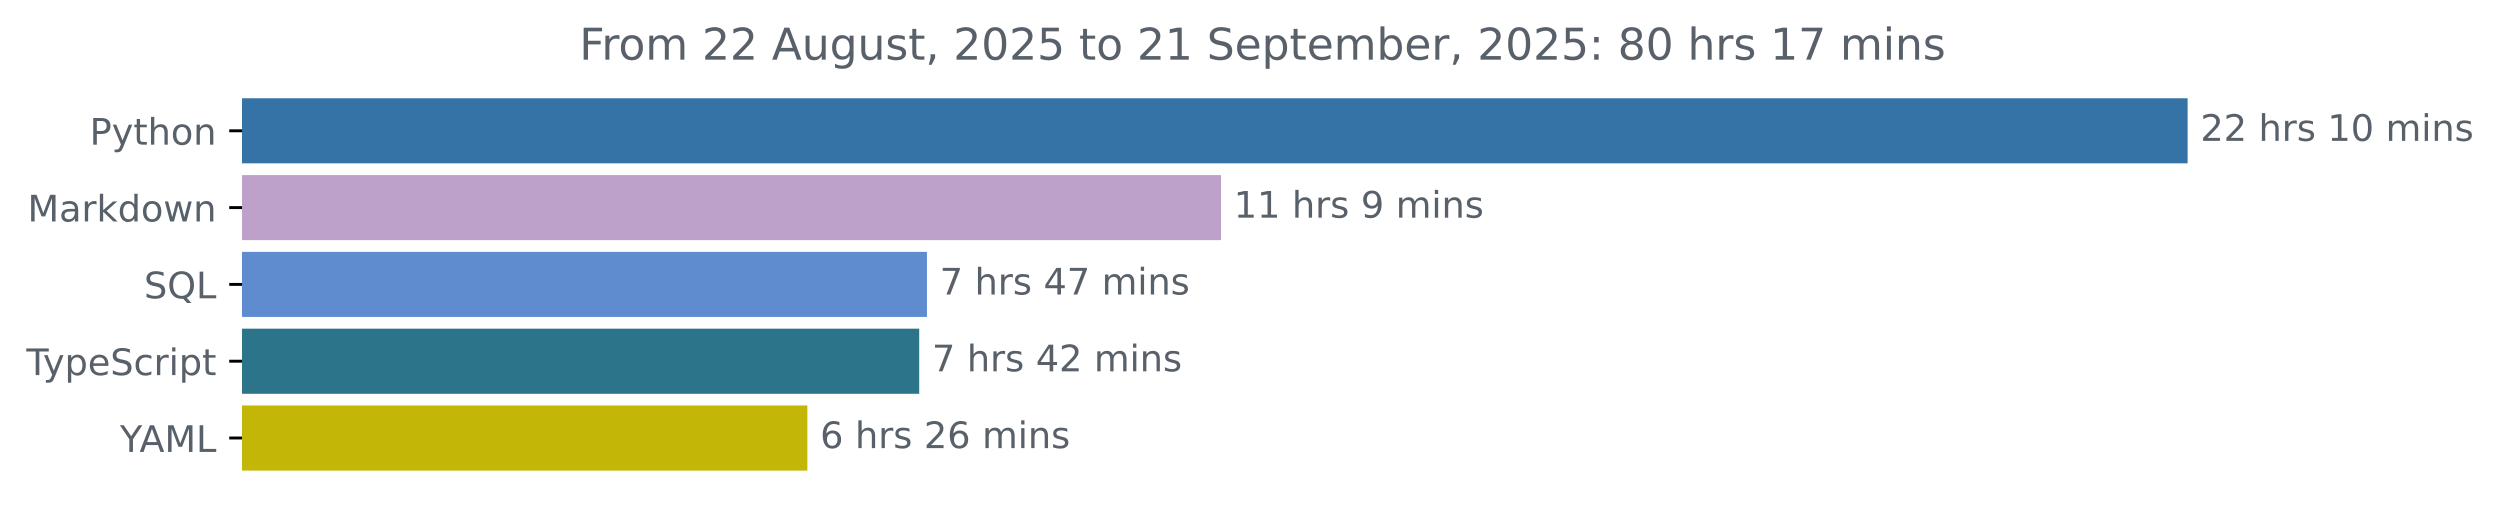
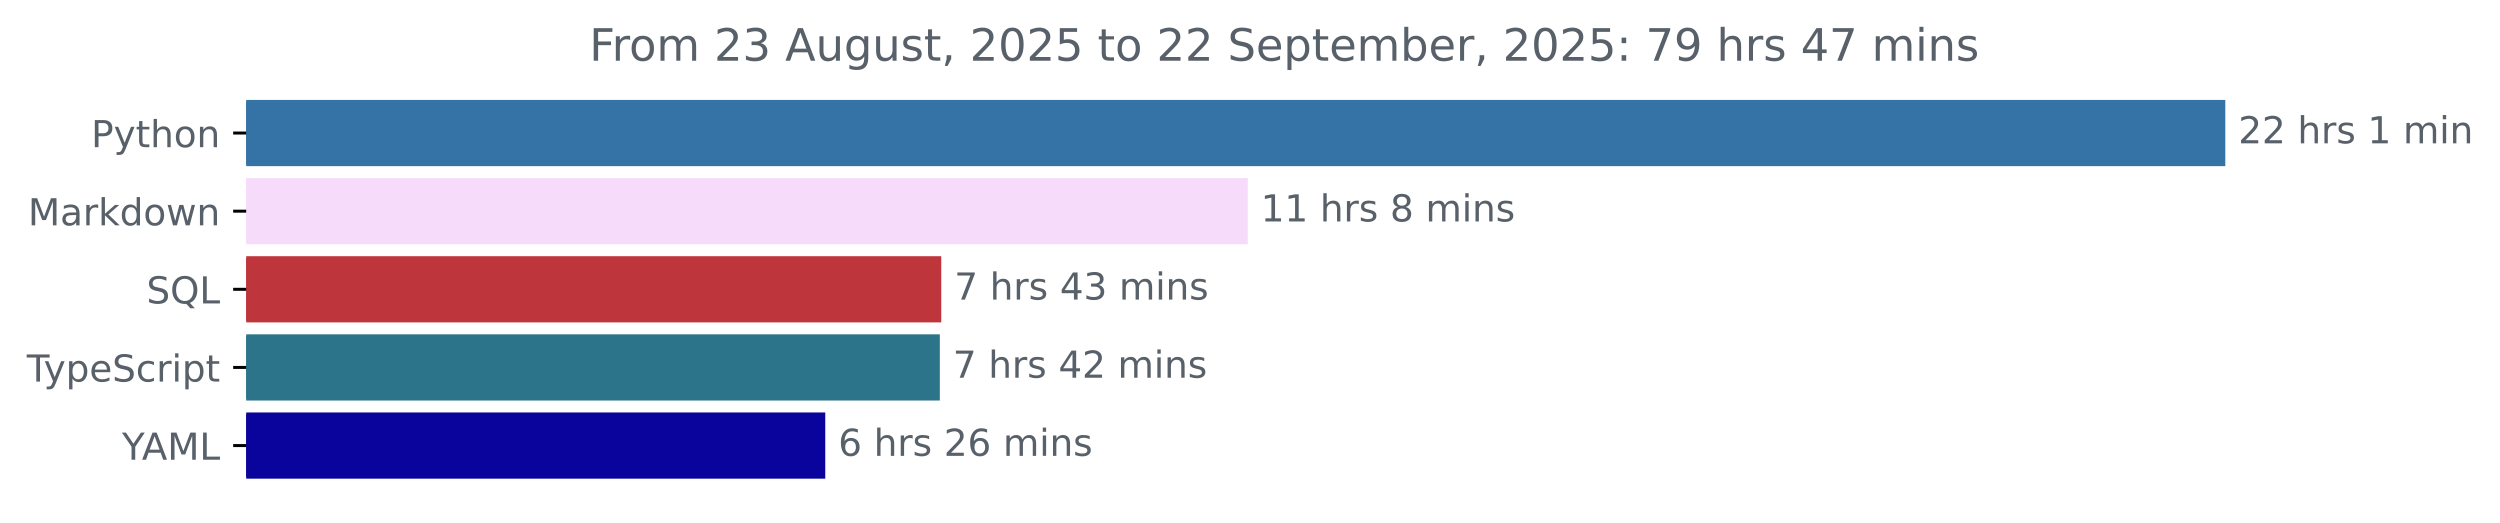
- <svg xmlns="http://www.w3.org/2000/svg" xmlns:xlink="http://www.w3.org/1999/xlink" width="683.507pt" height="140.398pt" viewBox="0 0 683.507 140.398" version="1.1">
+ <svg xmlns="http://www.w3.org/2000/svg" xmlns:xlink="http://www.w3.org/1999/xlink" width="671.935pt" height="140.398pt" viewBox="0 0 671.935 140.398" version="1.1">
  <defs>
    <style type="text/css">*{stroke-linejoin: round; stroke-linecap: butt}</style>
  </defs>
  <g id="figure_1">
    <g id="patch_1">
-       <path d="M -0 140.398  L 683.507 140.398  L 683.507 0  L -0 0  L -0 140.398  z " style="fill: none" />
+       <path d="M -0 140.398  L 671.935 140.398  L 671.935 0  L -0 0  L -0 140.398  z " style="fill: none" />
    </g>
    <g id="axes_1">
      <g id="patch_2">
-         <path d="M 66.17 27.358  L 597.599 27.358  L 597.599 44.158  L 66.17 44.158  z " clip-path="url(#p44f525e480)" style="fill: #3572a5; stroke: #3572a5; stroke-linejoin: miter" />
+         <path d="M 66.17 27.358  L 597.599 27.358  L 597.599 44.158  L 66.17 44.158  z " clip-path="url(#p8462428cf0)" style="fill: #3572a5; stroke: #3572a5; stroke-linejoin: miter" />
      </g>
      <g id="patch_3">
-         <path d="M 66.17 48.358  L 333.327 48.358  L 333.327 65.158  L 66.17 65.158  z " clip-path="url(#p44f525e480)" style="fill: #bea1cb; stroke: #bea1cb; stroke-linejoin: miter" />
+         <path d="M 66.17 48.358  L 334.868 48.358  L 334.868 65.158  L 66.17 65.158  z " clip-path="url(#p8462428cf0)" style="fill: #f6dbfb; stroke: #f6dbfb; stroke-linejoin: miter" />
      </g>
      <g id="patch_4">
-         <path d="M 66.17 69.358  L 252.93 69.358  L 252.93 86.158  L 66.17 86.158  z " clip-path="url(#p44f525e480)" style="fill: #5e8ccf; stroke: #5e8ccf; stroke-linejoin: miter" />
+         <path d="M 66.17 69.358  L 252.488 69.358  L 252.488 86.158  L 66.17 86.158  z " clip-path="url(#p8462428cf0)" style="fill: #be363b; stroke: #be363b; stroke-linejoin: miter" />
      </g>
      <g id="patch_5">
-         <path d="M 66.17 90.358  L 250.814 90.358  L 250.814 107.158  L 66.17 107.158  z " clip-path="url(#p44f525e480)" style="fill: #2b7489; stroke: #2b7489; stroke-linejoin: miter" />
+         <path d="M 66.17 90.358  L 252.103 90.358  L 252.103 107.158  L 66.17 107.158  z " clip-path="url(#p8462428cf0)" style="fill: #2b7489; stroke: #2b7489; stroke-linejoin: miter" />
      </g>
      <g id="patch_6">
-         <path d="M 66.17 111.358  L 220.233 111.358  L 220.233 128.158  L 66.17 128.158  z " clip-path="url(#p44f525e480)" style="fill: #c3b606; stroke: #c3b606; stroke-linejoin: miter" />
+         <path d="M 66.17 111.358  L 221.307 111.358  L 221.307 128.158  L 66.17 128.158  z " clip-path="url(#p8462428cf0)" style="fill: #0a039c; stroke: #0a039c; stroke-linejoin: miter" />
      </g>
      <g id="matplotlib.axis_1" />
      <g id="matplotlib.axis_2">
        <g id="ytick_1">
          <g id="line2d_1">
            <defs>
-               <path id="m68d4ede092" d="M 0 0  L -3.5 0  " style="stroke: #000000; stroke-width: 0.8" />
+               <path id="mcfebbca192" d="M 0 0  L -3.5 0  " style="stroke: #000000; stroke-width: 0.8" />
            </defs>
            <g>
-               <use xlink:href="#m68d4ede092" x="66.17" y="35.758" style="stroke: #000000; stroke-width: 0.8" />
+               <use xlink:href="#mcfebbca192" x="66.17" y="35.758" style="stroke: #000000; stroke-width: 0.8" />
            </g>
          </g>
          <g id="text_1">
            <g style="fill: #586069" transform="translate(24.50781 39.55734) scale(0.1 -0.1)">
              <defs>
                <path id="DejaVuSans-50" d="M 1259 4147  L 1259 2394  L 2053 2394  Q 2494 2394 2734 2622  Q 2975 2850 2975 3272  Q 2975 3691 2734 3919  Q 2494 4147 2053 4147  L 1259 4147  z M 628 4666  L 2053 4666  Q 2838 4666 3239 4311  Q 3641 3956 3641 3272  Q 3641 2581 3239 2228  Q 2838 1875 2053 1875  L 1259 1875  L 1259 0  L 628 0  L 628 4666  z " transform="scale(0.015625)" />
                <path id="DejaVuSans-79" d="M 2059 -325  Q 1816 -950 1584 -1140  Q 1353 -1331 966 -1331  L 506 -1331  L 506 -850  L 844 -850  Q 1081 -850 1212 -737  Q 1344 -625 1503 -206  L 1606 56  L 191 3500  L 800 3500  L 1894 763  L 2988 3500  L 3597 3500  L 2059 -325  z " transform="scale(0.015625)" />
                <path id="DejaVuSans-74" d="M 1172 4494  L 1172 3500  L 2356 3500  L 2356 3053  L 1172 3053  L 1172 1153  Q 1172 725 1289 603  Q 1406 481 1766 481  L 2356 481  L 2356 0  L 1766 0  Q 1100 0 847 248  Q 594 497 594 1153  L 594 3053  L 172 3053  L 172 3500  L 594 3500  L 594 4494  L 1172 4494  z " transform="scale(0.015625)" />
                <path id="DejaVuSans-68" d="M 3513 2113  L 3513 0  L 2938 0  L 2938 2094  Q 2938 2591 2744 2837  Q 2550 3084 2163 3084  Q 1697 3084 1428 2787  Q 1159 2491 1159 1978  L 1159 0  L 581 0  L 581 4863  L 1159 4863  L 1159 2956  Q 1366 3272 1645 3428  Q 1925 3584 2291 3584  Q 2894 3584 3203 3211  Q 3513 2838 3513 2113  z " transform="scale(0.015625)" />
                <path id="DejaVuSans-6f" d="M 1959 3097  Q 1497 3097 1228 2736  Q 959 2375 959 1747  Q 959 1119 1226 758  Q 1494 397 1959 397  Q 2419 397 2687 759  Q 2956 1122 2956 1747  Q 2956 2369 2687 2733  Q 2419 3097 1959 3097  z M 1959 3584  Q 2709 3584 3137 3096  Q 3566 2609 3566 1747  Q 3566 888 3137 398  Q 2709 -91 1959 -91  Q 1206 -91 779 398  Q 353 888 353 1747  Q 353 2609 779 3096  Q 1206 3584 1959 3584  z " transform="scale(0.015625)" />
                <path id="DejaVuSans-6e" d="M 3513 2113  L 3513 0  L 2938 0  L 2938 2094  Q 2938 2591 2744 2837  Q 2550 3084 2163 3084  Q 1697 3084 1428 2787  Q 1159 2491 1159 1978  L 1159 0  L 581 0  L 581 3500  L 1159 3500  L 1159 2956  Q 1366 3272 1645 3428  Q 1925 3584 2291 3584  Q 2894 3584 3203 3211  Q 3513 2838 3513 2113  z " transform="scale(0.015625)" />
              </defs>
              <use xlink:href="#DejaVuSans-50" />
              <use xlink:href="#DejaVuSans-79" x="60.303" />
              <use xlink:href="#DejaVuSans-74" x="119.482" />
              <use xlink:href="#DejaVuSans-68" x="158.691" />
              <use xlink:href="#DejaVuSans-6f" x="222.07" />
              <use xlink:href="#DejaVuSans-6e" x="283.252" />
            </g>
          </g>
        </g>
        <g id="ytick_2">
          <g id="line2d_2">
            <g>
-               <use xlink:href="#m68d4ede092" x="66.17" y="56.758" style="stroke: #000000; stroke-width: 0.8" />
+               <use xlink:href="#mcfebbca192" x="66.17" y="56.758" style="stroke: #000000; stroke-width: 0.8" />
            </g>
          </g>
          <g id="text_2">
            <g style="fill: #586069" transform="translate(7.529688 60.55734) scale(0.1 -0.1)">
              <defs>
                <path id="DejaVuSans-4d" d="M 628 4666  L 1569 4666  L 2759 1491  L 3956 4666  L 4897 4666  L 4897 0  L 4281 0  L 4281 4097  L 3078 897  L 2444 897  L 1241 4097  L 1241 0  L 628 0  L 628 4666  z " transform="scale(0.015625)" />
                <path id="DejaVuSans-61" d="M 2194 1759  Q 1497 1759 1228 1600  Q 959 1441 959 1056  Q 959 750 1161 570  Q 1363 391 1709 391  Q 2188 391 2477 730  Q 2766 1069 2766 1631  L 2766 1759  L 2194 1759  z M 3341 1997  L 3341 0  L 2766 0  L 2766 531  Q 2569 213 2275 61  Q 1981 -91 1556 -91  Q 1019 -91 701 211  Q 384 513 384 1019  Q 384 1609 779 1909  Q 1175 2209 1959 2209  L 2766 2209  L 2766 2266  Q 2766 2663 2505 2880  Q 2244 3097 1772 3097  Q 1472 3097 1187 3025  Q 903 2953 641 2809  L 641 3341  Q 956 3463 1253 3523  Q 1550 3584 1831 3584  Q 2591 3584 2966 3190  Q 3341 2797 3341 1997  z " transform="scale(0.015625)" />
                <path id="DejaVuSans-72" d="M 2631 2963  Q 2534 3019 2420 3045  Q 2306 3072 2169 3072  Q 1681 3072 1420 2755  Q 1159 2438 1159 1844  L 1159 0  L 581 0  L 581 3500  L 1159 3500  L 1159 2956  Q 1341 3275 1631 3429  Q 1922 3584 2338 3584  Q 2397 3584 2469 3576  Q 2541 3569 2628 3553  L 2631 2963  z " transform="scale(0.015625)" />
                <path id="DejaVuSans-6b" d="M 581 4863  L 1159 4863  L 1159 1991  L 2875 3500  L 3609 3500  L 1753 1863  L 3688 0  L 2938 0  L 1159 1709  L 1159 0  L 581 0  L 581 4863  z " transform="scale(0.015625)" />
                <path id="DejaVuSans-64" d="M 2906 2969  L 2906 4863  L 3481 4863  L 3481 0  L 2906 0  L 2906 525  Q 2725 213 2448 61  Q 2172 -91 1784 -91  Q 1150 -91 751 415  Q 353 922 353 1747  Q 353 2572 751 3078  Q 1150 3584 1784 3584  Q 2172 3584 2448 3432  Q 2725 3281 2906 2969  z M 947 1747  Q 947 1113 1208 752  Q 1469 391 1925 391  Q 2381 391 2643 752  Q 2906 1113 2906 1747  Q 2906 2381 2643 2742  Q 2381 3103 1925 3103  Q 1469 3103 1208 2742  Q 947 2381 947 1747  z " transform="scale(0.015625)" />
                <path id="DejaVuSans-77" d="M 269 3500  L 844 3500  L 1563 769  L 2278 3500  L 2956 3500  L 3675 769  L 4391 3500  L 4966 3500  L 4050 0  L 3372 0  L 2619 2869  L 1863 0  L 1184 0  L 269 3500  z " transform="scale(0.015625)" />
              </defs>
              <use xlink:href="#DejaVuSans-4d" />
              <use xlink:href="#DejaVuSans-61" x="86.279" />
              <use xlink:href="#DejaVuSans-72" x="147.559" />
              <use xlink:href="#DejaVuSans-6b" x="188.672" />
              <use xlink:href="#DejaVuSans-64" x="246.582" />
              <use xlink:href="#DejaVuSans-6f" x="310.059" />
              <use xlink:href="#DejaVuSans-77" x="371.24" />
              <use xlink:href="#DejaVuSans-6e" x="453.027" />
            </g>
          </g>
        </g>
        <g id="ytick_3">
          <g id="line2d_3">
            <g>
-               <use xlink:href="#m68d4ede092" x="66.17" y="77.758" style="stroke: #000000; stroke-width: 0.8" />
+               <use xlink:href="#mcfebbca192" x="66.17" y="77.758" style="stroke: #000000; stroke-width: 0.8" />
            </g>
          </g>
          <g id="text_3">
            <g style="fill: #586069" transform="translate(39.37812 81.55734) scale(0.1 -0.1)">
              <defs>
                <path id="DejaVuSans-53" d="M 3425 4513  L 3425 3897  Q 3066 4069 2747 4153  Q 2428 4238 2131 4238  Q 1616 4238 1336 4038  Q 1056 3838 1056 3469  Q 1056 3159 1242 3001  Q 1428 2844 1947 2747  L 2328 2669  Q 3034 2534 3370 2195  Q 3706 1856 3706 1288  Q 3706 609 3251 259  Q 2797 -91 1919 -91  Q 1588 -91 1214 -16  Q 841 59 441 206  L 441 856  Q 825 641 1194 531  Q 1563 422 1919 422  Q 2459 422 2753 634  Q 3047 847 3047 1241  Q 3047 1584 2836 1778  Q 2625 1972 2144 2069  L 1759 2144  Q 1053 2284 737 2584  Q 422 2884 422 3419  Q 422 4038 858 4394  Q 1294 4750 2059 4750  Q 2388 4750 2728 4690  Q 3069 4631 3425 4513  z " transform="scale(0.015625)" />
                <path id="DejaVuSans-51" d="M 2522 4238  Q 1834 4238 1429 3725  Q 1025 3213 1025 2328  Q 1025 1447 1429 934  Q 1834 422 2522 422  Q 3209 422 3611 934  Q 4013 1447 4013 2328  Q 4013 3213 3611 3725  Q 3209 4238 2522 4238  z M 3406 84  L 4238 -825  L 3475 -825  L 2784 -78  Q 2681 -84 2626 -87  Q 2572 -91 2522 -91  Q 1538 -91 948 567  Q 359 1225 359 2328  Q 359 3434 948 4092  Q 1538 4750 2522 4750  Q 3503 4750 4090 4092  Q 4678 3434 4678 2328  Q 4678 1516 4351 937  Q 4025 359 3406 84  z " transform="scale(0.015625)" />
                <path id="DejaVuSans-4c" d="M 628 4666  L 1259 4666  L 1259 531  L 3531 531  L 3531 0  L 628 0  L 628 4666  z " transform="scale(0.015625)" />
              </defs>
              <use xlink:href="#DejaVuSans-53" />
              <use xlink:href="#DejaVuSans-51" x="63.477" />
              <use xlink:href="#DejaVuSans-4c" x="142.188" />
            </g>
          </g>
        </g>
        <g id="ytick_4">
          <g id="line2d_4">
            <g>
-               <use xlink:href="#m68d4ede092" x="66.17" y="98.758" style="stroke: #000000; stroke-width: 0.8" />
+               <use xlink:href="#mcfebbca192" x="66.17" y="98.758" style="stroke: #000000; stroke-width: 0.8" />
            </g>
          </g>
          <g id="text_4">
            <g style="fill: #586069" transform="translate(7.2 102.5573) scale(0.1 -0.1)">
              <defs>
                <path id="DejaVuSans-54" d="M -19 4666  L 3928 4666  L 3928 4134  L 2272 4134  L 2272 0  L 1638 0  L 1638 4134  L -19 4134  L -19 4666  z " transform="scale(0.015625)" />
                <path id="DejaVuSans-70" d="M 1159 525  L 1159 -1331  L 581 -1331  L 581 3500  L 1159 3500  L 1159 2969  Q 1341 3281 1617 3432  Q 1894 3584 2278 3584  Q 2916 3584 3314 3078  Q 3713 2572 3713 1747  Q 3713 922 3314 415  Q 2916 -91 2278 -91  Q 1894 -91 1617 61  Q 1341 213 1159 525  z M 3116 1747  Q 3116 2381 2855 2742  Q 2594 3103 2138 3103  Q 1681 3103 1420 2742  Q 1159 2381 1159 1747  Q 1159 1113 1420 752  Q 1681 391 2138 391  Q 2594 391 2855 752  Q 3116 1113 3116 1747  z " transform="scale(0.015625)" />
                <path id="DejaVuSans-65" d="M 3597 1894  L 3597 1613  L 953 1613  Q 991 1019 1311 708  Q 1631 397 2203 397  Q 2534 397 2845 478  Q 3156 559 3463 722  L 3463 178  Q 3153 47 2828 -22  Q 2503 -91 2169 -91  Q 1331 -91 842 396  Q 353 884 353 1716  Q 353 2575 817 3079  Q 1281 3584 2069 3584  Q 2775 3584 3186 3129  Q 3597 2675 3597 1894  z M 3022 2063  Q 3016 2534 2758 2815  Q 2500 3097 2075 3097  Q 1594 3097 1305 2825  Q 1016 2553 972 2059  L 3022 2063  z " transform="scale(0.015625)" />
                <path id="DejaVuSans-63" d="M 3122 3366  L 3122 2828  Q 2878 2963 2633 3030  Q 2388 3097 2138 3097  Q 1578 3097 1268 2742  Q 959 2388 959 1747  Q 959 1106 1268 751  Q 1578 397 2138 397  Q 2388 397 2633 464  Q 2878 531 3122 666  L 3122 134  Q 2881 22 2623 -34  Q 2366 -91 2075 -91  Q 1284 -91 818 406  Q 353 903 353 1747  Q 353 2603 823 3093  Q 1294 3584 2113 3584  Q 2378 3584 2631 3529  Q 2884 3475 3122 3366  z " transform="scale(0.015625)" />
                <path id="DejaVuSans-69" d="M 603 3500  L 1178 3500  L 1178 0  L 603 0  L 603 3500  z M 603 4863  L 1178 4863  L 1178 4134  L 603 4134  L 603 4863  z " transform="scale(0.015625)" />
              </defs>
              <use xlink:href="#DejaVuSans-54" />
              <use xlink:href="#DejaVuSans-79" x="45.459" />
              <use xlink:href="#DejaVuSans-70" x="104.639" />
              <use xlink:href="#DejaVuSans-65" x="168.115" />
              <use xlink:href="#DejaVuSans-53" x="229.639" />
              <use xlink:href="#DejaVuSans-63" x="293.115" />
              <use xlink:href="#DejaVuSans-72" x="348.096" />
              <use xlink:href="#DejaVuSans-69" x="389.209" />
              <use xlink:href="#DejaVuSans-70" x="416.992" />
              <use xlink:href="#DejaVuSans-74" x="480.469" />
            </g>
          </g>
        </g>
        <g id="ytick_5">
          <g id="line2d_5">
            <g>
-               <use xlink:href="#m68d4ede092" x="66.17" y="119.758" style="stroke: #000000; stroke-width: 0.8" />
+               <use xlink:href="#mcfebbca192" x="66.17" y="119.758" style="stroke: #000000; stroke-width: 0.8" />
            </g>
          </g>
          <g id="text_5">
            <g style="fill: #586069" transform="translate(32.79688 123.5573) scale(0.1 -0.1)">
              <defs>
                <path id="DejaVuSans-59" d="M -13 4666  L 666 4666  L 1959 2747  L 3244 4666  L 3922 4666  L 2272 2222  L 2272 0  L 1638 0  L 1638 2222  L -13 4666  z " transform="scale(0.015625)" />
                <path id="DejaVuSans-41" d="M 2188 4044  L 1331 1722  L 3047 1722  L 2188 4044  z M 1831 4666  L 2547 4666  L 4325 0  L 3669 0  L 3244 1197  L 1141 1197  L 716 0  L 50 0  L 1831 4666  z " transform="scale(0.015625)" />
              </defs>
              <use xlink:href="#DejaVuSans-59" />
              <use xlink:href="#DejaVuSans-41" x="53.334" />
              <use xlink:href="#DejaVuSans-4d" x="121.742" />
              <use xlink:href="#DejaVuSans-4c" x="208.021" />
            </g>
          </g>
        </g>
      </g>
      <g id="text_6">
        <g style="fill: #586069" transform="translate(601.5989 38.5175) scale(0.1 -0.1)">
          <defs>
            <path id="DejaVuSans-32" d="M 1228 531  L 3431 531  L 3431 0  L 469 0  L 469 531  Q 828 903 1448 1529  Q 2069 2156 2228 2338  Q 2531 2678 2651 2914  Q 2772 3150 2772 3378  Q 2772 3750 2511 3984  Q 2250 4219 1831 4219  Q 1534 4219 1204 4116  Q 875 4013 500 3803  L 500 4441  Q 881 4594 1212 4672  Q 1544 4750 1819 4750  Q 2544 4750 2975 4387  Q 3406 4025 3406 3419  Q 3406 3131 3298 2873  Q 3191 2616 2906 2266  Q 2828 2175 2409 1742  Q 1991 1309 1228 531  z " transform="scale(0.015625)" />
            <path id="DejaVuSans-20" transform="scale(0.015625)" />
            <path id="DejaVuSans-73" d="M 2834 3397  L 2834 2853  Q 2591 2978 2328 3040  Q 2066 3103 1784 3103  Q 1356 3103 1142 2972  Q 928 2841 928 2578  Q 928 2378 1081 2264  Q 1234 2150 1697 2047  L 1894 2003  Q 2506 1872 2764 1633  Q 3022 1394 3022 966  Q 3022 478 2636 193  Q 2250 -91 1575 -91  Q 1294 -91 989 -36  Q 684 19 347 128  L 347 722  Q 666 556 975 473  Q 1284 391 1588 391  Q 1994 391 2212 530  Q 2431 669 2431 922  Q 2431 1156 2273 1281  Q 2116 1406 1581 1522  L 1381 1569  Q 847 1681 609 1914  Q 372 2147 372 2553  Q 372 3047 722 3315  Q 1072 3584 1716 3584  Q 2034 3584 2315 3537  Q 2597 3491 2834 3397  z " transform="scale(0.015625)" />
            <path id="DejaVuSans-31" d="M 794 531  L 1825 531  L 1825 4091  L 703 3866  L 703 4441  L 1819 4666  L 2450 4666  L 2450 531  L 3481 531  L 3481 0  L 794 0  L 794 531  z " transform="scale(0.015625)" />
-             <path id="DejaVuSans-30" d="M 2034 4250  Q 1547 4250 1301 3770  Q 1056 3291 1056 2328  Q 1056 1369 1301 889  Q 1547 409 2034 409  Q 2525 409 2770 889  Q 3016 1369 3016 2328  Q 3016 3291 2770 3770  Q 2525 4250 2034 4250  z M 2034 4750  Q 2819 4750 3233 4129  Q 3647 3509 3647 2328  Q 3647 1150 3233 529  Q 2819 -91 2034 -91  Q 1250 -91 836 529  Q 422 1150 422 2328  Q 422 3509 836 4129  Q 1250 4750 2034 4750  z " transform="scale(0.015625)" />
            <path id="DejaVuSans-6d" d="M 3328 2828  Q 3544 3216 3844 3400  Q 4144 3584 4550 3584  Q 5097 3584 5394 3201  Q 5691 2819 5691 2113  L 5691 0  L 5113 0  L 5113 2094  Q 5113 2597 4934 2840  Q 4756 3084 4391 3084  Q 3944 3084 3684 2787  Q 3425 2491 3425 1978  L 3425 0  L 2847 0  L 2847 2094  Q 2847 2600 2669 2842  Q 2491 3084 2119 3084  Q 1678 3084 1418 2786  Q 1159 2488 1159 1978  L 1159 0  L 581 0  L 581 3500  L 1159 3500  L 1159 2956  Q 1356 3278 1631 3431  Q 1906 3584 2284 3584  Q 2666 3584 2933 3390  Q 3200 3197 3328 2828  z " transform="scale(0.015625)" />
          </defs>
          <use xlink:href="#DejaVuSans-32" />
          <use xlink:href="#DejaVuSans-32" x="63.623" />
          <use xlink:href="#DejaVuSans-20" x="127.246" />
          <use xlink:href="#DejaVuSans-68" x="159.033" />
          <use xlink:href="#DejaVuSans-72" x="222.412" />
          <use xlink:href="#DejaVuSans-73" x="263.525" />
          <use xlink:href="#DejaVuSans-20" x="315.625" />
          <use xlink:href="#DejaVuSans-31" x="347.412" />
-           <use xlink:href="#DejaVuSans-30" x="411.035" />
-           <use xlink:href="#DejaVuSans-20" x="474.658" />
-           <use xlink:href="#DejaVuSans-6d" x="506.445" />
-           <use xlink:href="#DejaVuSans-69" x="603.857" />
-           <use xlink:href="#DejaVuSans-6e" x="631.641" />
-           <use xlink:href="#DejaVuSans-73" x="695.02" />
+           <use xlink:href="#DejaVuSans-20" x="411.035" />
+           <use xlink:href="#DejaVuSans-6d" x="442.822" />
+           <use xlink:href="#DejaVuSans-69" x="540.234" />
+           <use xlink:href="#DejaVuSans-6e" x="568.018" />
        </g>
      </g>
      <g id="text_7">
-         <g style="fill: #586069" transform="translate(337.3271 59.5175) scale(0.1 -0.1)">
-           <defs>
-             <path id="DejaVuSans-39" d="M 703 97  L 703 672  Q 941 559 1184 500  Q 1428 441 1663 441  Q 2288 441 2617 861  Q 2947 1281 2994 2138  Q 2813 1869 2534 1725  Q 2256 1581 1919 1581  Q 1219 1581 811 2004  Q 403 2428 403 3163  Q 403 3881 828 4315  Q 1253 4750 1959 4750  Q 2769 4750 3195 4129  Q 3622 3509 3622 2328  Q 3622 1225 3098 567  Q 2575 -91 1691 -91  Q 1453 -91 1209 -44  Q 966 3 703 97  z M 1959 2075  Q 2384 2075 2632 2365  Q 2881 2656 2881 3163  Q 2881 3666 2632 3958  Q 2384 4250 1959 4250  Q 1534 4250 1286 3958  Q 1038 3666 1038 3163  Q 1038 2656 1286 2365  Q 1534 2075 1959 2075  z " transform="scale(0.015625)" />
+         <g style="fill: #586069" transform="translate(338.868 59.5175) scale(0.1 -0.1)">
+           <defs>
+             <path id="DejaVuSans-38" d="M 2034 2216  Q 1584 2216 1326 1975  Q 1069 1734 1069 1313  Q 1069 891 1326 650  Q 1584 409 2034 409  Q 2484 409 2743 651  Q 3003 894 3003 1313  Q 3003 1734 2745 1975  Q 2488 2216 2034 2216  z M 1403 2484  Q 997 2584 770 2862  Q 544 3141 544 3541  Q 544 4100 942 4425  Q 1341 4750 2034 4750  Q 2731 4750 3128 4425  Q 3525 4100 3525 3541  Q 3525 3141 3298 2862  Q 3072 2584 2669 2484  Q 3125 2378 3379 2068  Q 3634 1759 3634 1313  Q 3634 634 3220 271  Q 2806 -91 2034 -91  Q 1263 -91 848 271  Q 434 634 434 1313  Q 434 1759 690 2068  Q 947 2378 1403 2484  z M 1172 3481  Q 1172 3119 1398 2916  Q 1625 2713 2034 2713  Q 2441 2713 2670 2916  Q 2900 3119 2900 3481  Q 2900 3844 2670 4047  Q 2441 4250 2034 4250  Q 1625 4250 1398 4047  Q 1172 3844 1172 3481  z " transform="scale(0.015625)" />
          </defs>
          <use xlink:href="#DejaVuSans-31" />
          <use xlink:href="#DejaVuSans-31" x="63.623" />
          <use xlink:href="#DejaVuSans-20" x="127.246" />
          <use xlink:href="#DejaVuSans-68" x="159.033" />
          <use xlink:href="#DejaVuSans-72" x="222.412" />
          <use xlink:href="#DejaVuSans-73" x="263.525" />
          <use xlink:href="#DejaVuSans-20" x="315.625" />
-           <use xlink:href="#DejaVuSans-39" x="347.412" />
+           <use xlink:href="#DejaVuSans-38" x="347.412" />
          <use xlink:href="#DejaVuSans-20" x="411.035" />
          <use xlink:href="#DejaVuSans-6d" x="442.822" />
          <use xlink:href="#DejaVuSans-69" x="540.234" />
          <use xlink:href="#DejaVuSans-6e" x="568.018" />
          <use xlink:href="#DejaVuSans-73" x="631.396" />
        </g>
      </g>
      <g id="text_8">
-         <g style="fill: #586069" transform="translate(256.93 80.5175) scale(0.1 -0.1)">
+         <g style="fill: #586069" transform="translate(256.4879 80.5175) scale(0.1 -0.1)">
          <defs>
            <path id="DejaVuSans-37" d="M 525 4666  L 3525 4666  L 3525 4397  L 1831 0  L 1172 0  L 2766 4134  L 525 4134  L 525 4666  z " transform="scale(0.015625)" />
            <path id="DejaVuSans-34" d="M 2419 4116  L 825 1625  L 2419 1625  L 2419 4116  z M 2253 4666  L 3047 4666  L 3047 1625  L 3713 1625  L 3713 1100  L 3047 1100  L 3047 0  L 2419 0  L 2419 1100  L 313 1100  L 313 1709  L 2253 4666  z " transform="scale(0.015625)" />
+             <path id="DejaVuSans-33" d="M 2597 2516  Q 3050 2419 3304 2112  Q 3559 1806 3559 1356  Q 3559 666 3084 287  Q 2609 -91 1734 -91  Q 1441 -91 1130 -33  Q 819 25 488 141  L 488 750  Q 750 597 1062 519  Q 1375 441 1716 441  Q 2309 441 2620 675  Q 2931 909 2931 1356  Q 2931 1769 2642 2001  Q 2353 2234 1838 2234  L 1294 2234  L 1294 2753  L 1863 2753  Q 2328 2753 2575 2939  Q 2822 3125 2822 3475  Q 2822 3834 2567 4026  Q 2313 4219 1838 4219  Q 1578 4219 1281 4162  Q 984 4106 628 3988  L 628 4550  Q 988 4650 1302 4700  Q 1616 4750 1894 4750  Q 2613 4750 3031 4423  Q 3450 4097 3450 3541  Q 3450 3153 3228 2886  Q 3006 2619 2597 2516  z " transform="scale(0.015625)" />
          </defs>
          <use xlink:href="#DejaVuSans-37" />
          <use xlink:href="#DejaVuSans-20" x="63.623" />
          <use xlink:href="#DejaVuSans-68" x="95.41" />
          <use xlink:href="#DejaVuSans-72" x="158.789" />
          <use xlink:href="#DejaVuSans-73" x="199.902" />
          <use xlink:href="#DejaVuSans-20" x="252.002" />
          <use xlink:href="#DejaVuSans-34" x="283.789" />
-           <use xlink:href="#DejaVuSans-37" x="347.412" />
+           <use xlink:href="#DejaVuSans-33" x="347.412" />
          <use xlink:href="#DejaVuSans-20" x="411.035" />
          <use xlink:href="#DejaVuSans-6d" x="442.822" />
          <use xlink:href="#DejaVuSans-69" x="540.234" />
          <use xlink:href="#DejaVuSans-6e" x="568.018" />
          <use xlink:href="#DejaVuSans-73" x="631.396" />
        </g>
      </g>
      <g id="text_9">
-         <g style="fill: #586069" transform="translate(254.8143 101.5175) scale(0.1 -0.1)">
+         <g style="fill: #586069" transform="translate(256.1029 101.5175) scale(0.1 -0.1)">
          <use xlink:href="#DejaVuSans-37" />
          <use xlink:href="#DejaVuSans-20" x="63.623" />
          <use xlink:href="#DejaVuSans-68" x="95.41" />
          <use xlink:href="#DejaVuSans-72" x="158.789" />
          <use xlink:href="#DejaVuSans-73" x="199.902" />
          <use xlink:href="#DejaVuSans-20" x="252.002" />
          <use xlink:href="#DejaVuSans-34" x="283.789" />
          <use xlink:href="#DejaVuSans-32" x="347.412" />
          <use xlink:href="#DejaVuSans-20" x="411.035" />
          <use xlink:href="#DejaVuSans-6d" x="442.822" />
          <use xlink:href="#DejaVuSans-69" x="540.234" />
          <use xlink:href="#DejaVuSans-6e" x="568.018" />
          <use xlink:href="#DejaVuSans-73" x="631.396" />
        </g>
      </g>
      <g id="text_10">
-         <g style="fill: #586069" transform="translate(224.2327 122.5175) scale(0.1 -0.1)">
+         <g style="fill: #586069" transform="translate(225.3066 122.5175) scale(0.1 -0.1)">
          <defs>
            <path id="DejaVuSans-36" d="M 2113 2584  Q 1688 2584 1439 2293  Q 1191 2003 1191 1497  Q 1191 994 1439 701  Q 1688 409 2113 409  Q 2538 409 2786 701  Q 3034 994 3034 1497  Q 3034 2003 2786 2293  Q 2538 2584 2113 2584  z M 3366 4563  L 3366 3988  Q 3128 4100 2886 4159  Q 2644 4219 2406 4219  Q 1781 4219 1451 3797  Q 1122 3375 1075 2522  Q 1259 2794 1537 2939  Q 1816 3084 2150 3084  Q 2853 3084 3261 2657  Q 3669 2231 3669 1497  Q 3669 778 3244 343  Q 2819 -91 2113 -91  Q 1303 -91 875 529  Q 447 1150 447 2328  Q 447 3434 972 4092  Q 1497 4750 2381 4750  Q 2619 4750 2861 4703  Q 3103 4656 3366 4563  z " transform="scale(0.015625)" />
          </defs>
          <use xlink:href="#DejaVuSans-36" />
          <use xlink:href="#DejaVuSans-20" x="63.623" />
          <use xlink:href="#DejaVuSans-68" x="95.41" />
          <use xlink:href="#DejaVuSans-72" x="158.789" />
          <use xlink:href="#DejaVuSans-73" x="199.902" />
          <use xlink:href="#DejaVuSans-20" x="252.002" />
          <use xlink:href="#DejaVuSans-32" x="283.789" />
          <use xlink:href="#DejaVuSans-36" x="347.412" />
          <use xlink:href="#DejaVuSans-20" x="411.035" />
          <use xlink:href="#DejaVuSans-6d" x="442.822" />
          <use xlink:href="#DejaVuSans-69" x="540.234" />
          <use xlink:href="#DejaVuSans-6e" x="568.018" />
          <use xlink:href="#DejaVuSans-73" x="631.396" />
        </g>
      </g>
      <g id="text_11">
        <g style="fill: #586069" transform="translate(158.3969 16.31812) scale(0.12 -0.12)">
          <defs>
            <path id="DejaVuSans-46" d="M 628 4666  L 3309 4666  L 3309 4134  L 1259 4134  L 1259 2759  L 3109 2759  L 3109 2228  L 1259 2228  L 1259 0  L 628 0  L 628 4666  z " transform="scale(0.015625)" />
            <path id="DejaVuSans-75" d="M 544 1381  L 544 3500  L 1119 3500  L 1119 1403  Q 1119 906 1312 657  Q 1506 409 1894 409  Q 2359 409 2629 706  Q 2900 1003 2900 1516  L 2900 3500  L 3475 3500  L 3475 0  L 2900 0  L 2900 538  Q 2691 219 2414 64  Q 2138 -91 1772 -91  Q 1169 -91 856 284  Q 544 659 544 1381  z M 1991 3584  L 1991 3584  z " transform="scale(0.015625)" />
            <path id="DejaVuSans-67" d="M 2906 1791  Q 2906 2416 2648 2759  Q 2391 3103 1925 3103  Q 1463 3103 1205 2759  Q 947 2416 947 1791  Q 947 1169 1205 825  Q 1463 481 1925 481  Q 2391 481 2648 825  Q 2906 1169 2906 1791  z M 3481 434  Q 3481 -459 3084 -895  Q 2688 -1331 1869 -1331  Q 1566 -1331 1297 -1286  Q 1028 -1241 775 -1147  L 775 -588  Q 1028 -725 1275 -790  Q 1522 -856 1778 -856  Q 2344 -856 2625 -561  Q 2906 -266 2906 331  L 2906 616  Q 2728 306 2450 153  Q 2172 0 1784 0  Q 1141 0 747 490  Q 353 981 353 1791  Q 353 2603 747 3093  Q 1141 3584 1784 3584  Q 2172 3584 2450 3431  Q 2728 3278 2906 2969  L 2906 3500  L 3481 3500  L 3481 434  z " transform="scale(0.015625)" />
            <path id="DejaVuSans-2c" d="M 750 794  L 1409 794  L 1409 256  L 897 -744  L 494 -744  L 750 256  L 750 794  z " transform="scale(0.015625)" />
+             <path id="DejaVuSans-30" d="M 2034 4250  Q 1547 4250 1301 3770  Q 1056 3291 1056 2328  Q 1056 1369 1301 889  Q 1547 409 2034 409  Q 2525 409 2770 889  Q 3016 1369 3016 2328  Q 3016 3291 2770 3770  Q 2525 4250 2034 4250  z M 2034 4750  Q 2819 4750 3233 4129  Q 3647 3509 3647 2328  Q 3647 1150 3233 529  Q 2819 -91 2034 -91  Q 1250 -91 836 529  Q 422 1150 422 2328  Q 422 3509 836 4129  Q 1250 4750 2034 4750  z " transform="scale(0.015625)" />
            <path id="DejaVuSans-35" d="M 691 4666  L 3169 4666  L 3169 4134  L 1269 4134  L 1269 2991  Q 1406 3038 1543 3061  Q 1681 3084 1819 3084  Q 2600 3084 3056 2656  Q 3513 2228 3513 1497  Q 3513 744 3044 326  Q 2575 -91 1722 -91  Q 1428 -91 1123 -41  Q 819 9 494 109  L 494 744  Q 775 591 1075 516  Q 1375 441 1709 441  Q 2250 441 2565 725  Q 2881 1009 2881 1497  Q 2881 1984 2565 2268  Q 2250 2553 1709 2553  Q 1456 2553 1204 2497  Q 953 2441 691 2322  L 691 4666  z " transform="scale(0.015625)" />
            <path id="DejaVuSans-62" d="M 3116 1747  Q 3116 2381 2855 2742  Q 2594 3103 2138 3103  Q 1681 3103 1420 2742  Q 1159 2381 1159 1747  Q 1159 1113 1420 752  Q 1681 391 2138 391  Q 2594 391 2855 752  Q 3116 1113 3116 1747  z M 1159 2969  Q 1341 3281 1617 3432  Q 1894 3584 2278 3584  Q 2916 3584 3314 3078  Q 3713 2572 3713 1747  Q 3713 922 3314 415  Q 2916 -91 2278 -91  Q 1894 -91 1617 61  Q 1341 213 1159 525  L 1159 0  L 581 0  L 581 4863  L 1159 4863  L 1159 2969  z " transform="scale(0.015625)" />
            <path id="DejaVuSans-3a" d="M 750 794  L 1409 794  L 1409 0  L 750 0  L 750 794  z M 750 3309  L 1409 3309  L 1409 2516  L 750 2516  L 750 3309  z " transform="scale(0.015625)" />
-             <path id="DejaVuSans-38" d="M 2034 2216  Q 1584 2216 1326 1975  Q 1069 1734 1069 1313  Q 1069 891 1326 650  Q 1584 409 2034 409  Q 2484 409 2743 651  Q 3003 894 3003 1313  Q 3003 1734 2745 1975  Q 2488 2216 2034 2216  z M 1403 2484  Q 997 2584 770 2862  Q 544 3141 544 3541  Q 544 4100 942 4425  Q 1341 4750 2034 4750  Q 2731 4750 3128 4425  Q 3525 4100 3525 3541  Q 3525 3141 3298 2862  Q 3072 2584 2669 2484  Q 3125 2378 3379 2068  Q 3634 1759 3634 1313  Q 3634 634 3220 271  Q 2806 -91 2034 -91  Q 1263 -91 848 271  Q 434 634 434 1313  Q 434 1759 690 2068  Q 947 2378 1403 2484  z M 1172 3481  Q 1172 3119 1398 2916  Q 1625 2713 2034 2713  Q 2441 2713 2670 2916  Q 2900 3119 2900 3481  Q 2900 3844 2670 4047  Q 2441 4250 2034 4250  Q 1625 4250 1398 4047  Q 1172 3844 1172 3481  z " transform="scale(0.015625)" />
+             <path id="DejaVuSans-39" d="M 703 97  L 703 672  Q 941 559 1184 500  Q 1428 441 1663 441  Q 2288 441 2617 861  Q 2947 1281 2994 2138  Q 2813 1869 2534 1725  Q 2256 1581 1919 1581  Q 1219 1581 811 2004  Q 403 2428 403 3163  Q 403 3881 828 4315  Q 1253 4750 1959 4750  Q 2769 4750 3195 4129  Q 3622 3509 3622 2328  Q 3622 1225 3098 567  Q 2575 -91 1691 -91  Q 1453 -91 1209 -44  Q 966 3 703 97  z M 1959 2075  Q 2384 2075 2632 2365  Q 2881 2656 2881 3163  Q 2881 3666 2632 3958  Q 2384 4250 1959 4250  Q 1534 4250 1286 3958  Q 1038 3666 1038 3163  Q 1038 2656 1286 2365  Q 1534 2075 1959 2075  z " transform="scale(0.015625)" />
          </defs>
          <use xlink:href="#DejaVuSans-46" />
          <use xlink:href="#DejaVuSans-72" x="50.27" />
          <use xlink:href="#DejaVuSans-6f" x="89.133" />
          <use xlink:href="#DejaVuSans-6d" x="150.314" />
          <use xlink:href="#DejaVuSans-20" x="247.727" />
          <use xlink:href="#DejaVuSans-32" x="279.514" />
-           <use xlink:href="#DejaVuSans-32" x="343.137" />
+           <use xlink:href="#DejaVuSans-33" x="343.137" />
          <use xlink:href="#DejaVuSans-20" x="406.76" />
          <use xlink:href="#DejaVuSans-41" x="438.547" />
          <use xlink:href="#DejaVuSans-75" x="506.955" />
          <use xlink:href="#DejaVuSans-67" x="570.334" />
          <use xlink:href="#DejaVuSans-75" x="633.811" />
          <use xlink:href="#DejaVuSans-73" x="697.189" />
          <use xlink:href="#DejaVuSans-74" x="749.289" />
          <use xlink:href="#DejaVuSans-2c" x="788.498" />
          <use xlink:href="#DejaVuSans-20" x="820.285" />
          <use xlink:href="#DejaVuSans-32" x="852.072" />
          <use xlink:href="#DejaVuSans-30" x="915.695" />
          <use xlink:href="#DejaVuSans-32" x="979.318" />
          <use xlink:href="#DejaVuSans-35" x="1042.941" />
          <use xlink:href="#DejaVuSans-20" x="1106.564" />
          <use xlink:href="#DejaVuSans-74" x="1138.352" />
          <use xlink:href="#DejaVuSans-6f" x="1177.561" />
          <use xlink:href="#DejaVuSans-20" x="1238.742" />
          <use xlink:href="#DejaVuSans-32" x="1270.529" />
-           <use xlink:href="#DejaVuSans-31" x="1334.152" />
+           <use xlink:href="#DejaVuSans-32" x="1334.152" />
          <use xlink:href="#DejaVuSans-20" x="1397.775" />
          <use xlink:href="#DejaVuSans-53" x="1429.562" />
          <use xlink:href="#DejaVuSans-65" x="1493.039" />
          <use xlink:href="#DejaVuSans-70" x="1554.562" />
          <use xlink:href="#DejaVuSans-74" x="1618.039" />
          <use xlink:href="#DejaVuSans-65" x="1657.248" />
          <use xlink:href="#DejaVuSans-6d" x="1718.771" />
          <use xlink:href="#DejaVuSans-62" x="1816.184" />
          <use xlink:href="#DejaVuSans-65" x="1879.66" />
          <use xlink:href="#DejaVuSans-72" x="1941.184" />
          <use xlink:href="#DejaVuSans-2c" x="1982.297" />
          <use xlink:href="#DejaVuSans-20" x="2014.084" />
          <use xlink:href="#DejaVuSans-32" x="2045.871" />
          <use xlink:href="#DejaVuSans-30" x="2109.494" />
          <use xlink:href="#DejaVuSans-32" x="2173.117" />
          <use xlink:href="#DejaVuSans-35" x="2236.74" />
          <use xlink:href="#DejaVuSans-3a" x="2300.363" />
          <use xlink:href="#DejaVuSans-20" x="2334.055" />
-           <use xlink:href="#DejaVuSans-38" x="2365.842" />
-           <use xlink:href="#DejaVuSans-30" x="2429.465" />
+           <use xlink:href="#DejaVuSans-37" x="2365.842" />
+           <use xlink:href="#DejaVuSans-39" x="2429.465" />
          <use xlink:href="#DejaVuSans-20" x="2493.088" />
          <use xlink:href="#DejaVuSans-68" x="2524.875" />
          <use xlink:href="#DejaVuSans-72" x="2588.254" />
          <use xlink:href="#DejaVuSans-73" x="2629.367" />
          <use xlink:href="#DejaVuSans-20" x="2681.467" />
-           <use xlink:href="#DejaVuSans-31" x="2713.254" />
+           <use xlink:href="#DejaVuSans-34" x="2713.254" />
          <use xlink:href="#DejaVuSans-37" x="2776.877" />
          <use xlink:href="#DejaVuSans-20" x="2840.5" />
          <use xlink:href="#DejaVuSans-6d" x="2872.287" />
          <use xlink:href="#DejaVuSans-69" x="2969.699" />
          <use xlink:href="#DejaVuSans-6e" x="2997.482" />
          <use xlink:href="#DejaVuSans-73" x="3060.861" />
        </g>
      </g>
    </g>
  </g>
  <defs>
-     <clipPath id="p44f525e480">
+     <clipPath id="p8462428cf0">
      <rect x="66.17" y="22.318" width="558" height="110.88" />
    </clipPath>
  </defs>
</svg>
